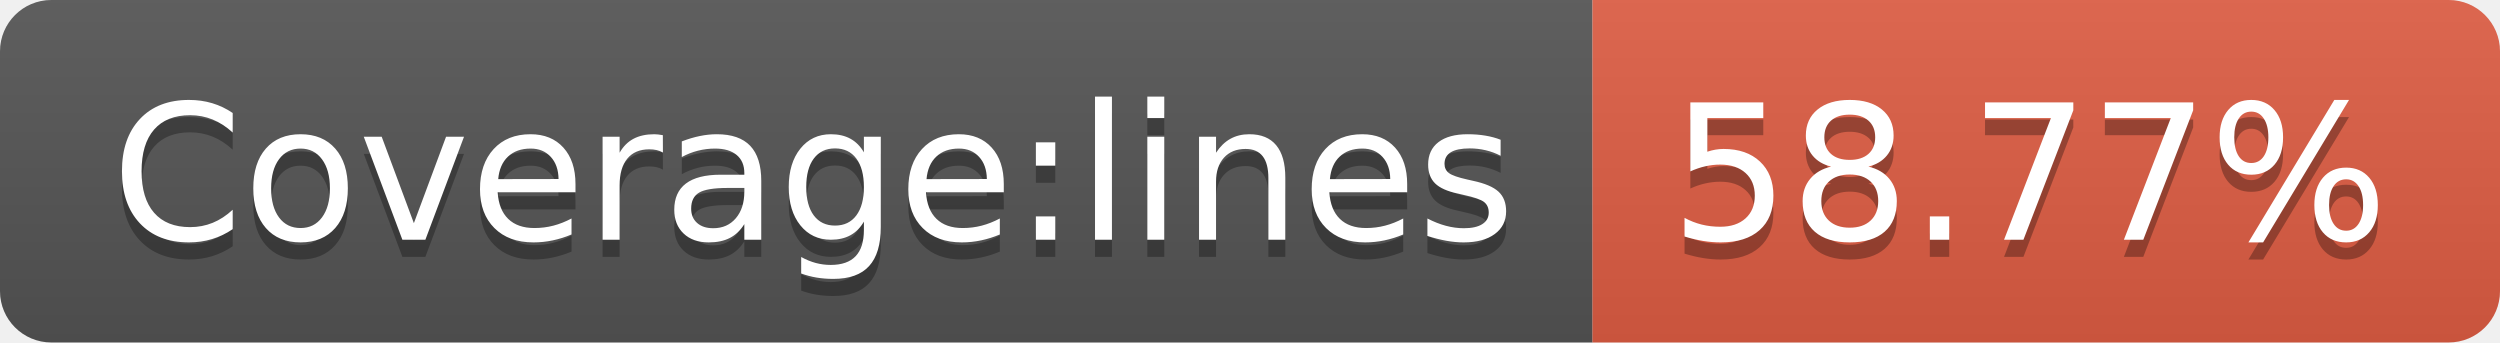
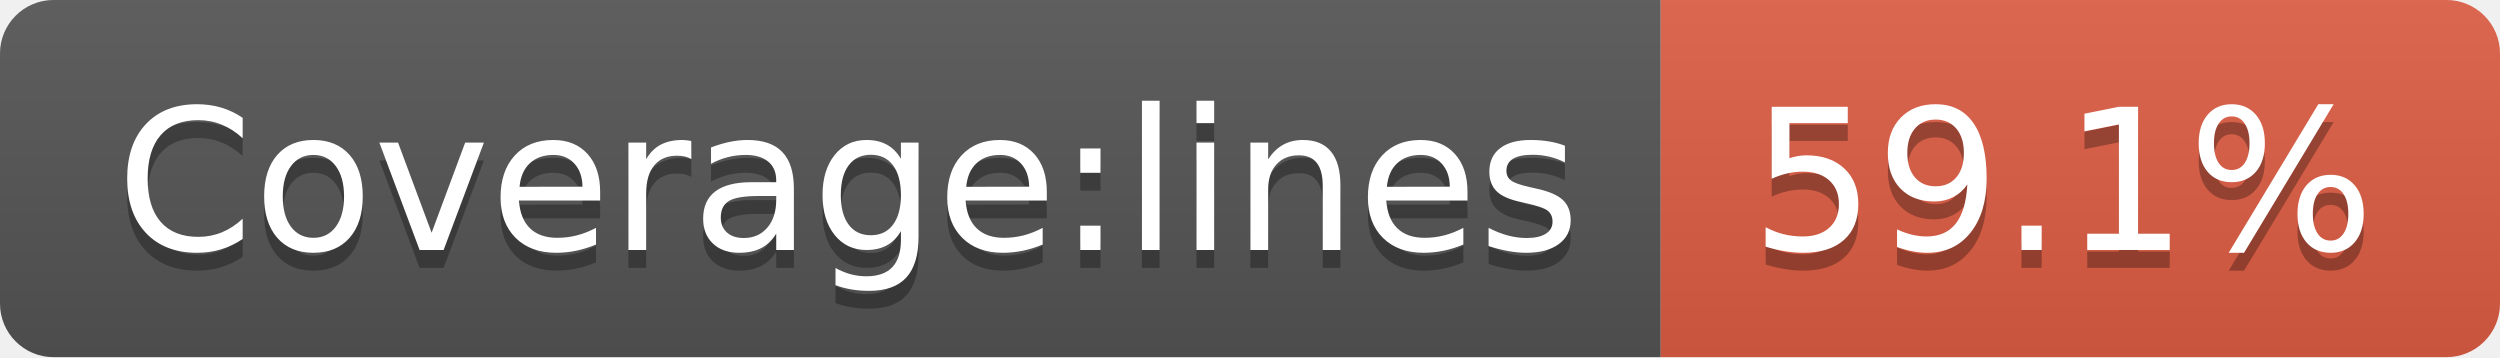
- <svg xmlns="http://www.w3.org/2000/svg" width="146" height="20" role="img" aria-label="Coverage:lines: 58.77%">
+ <svg xmlns="http://www.w3.org/2000/svg" width="140" height="20" role="img" aria-label="Coverage:lines: 59.1%">
  <linearGradient id="s" x2="0" y2="100%">
    <stop offset="0" stop-color="#bbb" stop-opacity=".1" />
    <stop offset="1" stop-opacity=".1" />
  </linearGradient>
  <clipPath id="r">
-     <rect width="146" height="20" rx="3" fill="#fff" />
+     <rect width="140" height="20" rx="3" fill="#fff" />
  </clipPath>
  <g clip-path="url(#r)">
    <rect width="93" height="20" fill="#555" />
-     <rect x="93" width="53" height="20" fill="#e05d44" />
-     <rect width="146" height="20" fill="url(#s)" />
+     <rect x="93" width="47" height="20" fill="#e05d44" />
+     <rect width="140" height="20" fill="url(#s)" />
  </g>
  <g fill="#fff" text-anchor="middle" font-family="Verdana,Geneva,DejaVu Sans,sans-serif" text-rendering="geometricPrecision" font-size="110">
    <text aria-hidden="true" x="475" y="150" fill="#010101" fill-opacity=".3" transform="scale(.1)" textLength="830">Coverage:lines</text>
    <text x="475" y="140" transform="scale(.1)" fill="#fff" textLength="830">Coverage:lines</text>
-     <text aria-hidden="true" x="1185" y="150" fill="#010101" fill-opacity=".3" transform="scale(.1)" textLength="430">58.77%</text>
-     <text x="1185" y="140" transform="scale(.1)" fill="#fff" textLength="430">58.77%</text>
+     <text aria-hidden="true" x="1155" y="150" fill="#010101" fill-opacity=".3" transform="scale(.1)" textLength="370">59.1%</text>
+     <text x="1155" y="140" transform="scale(.1)" fill="#fff" textLength="370">59.1%</text>
  </g>
</svg>
